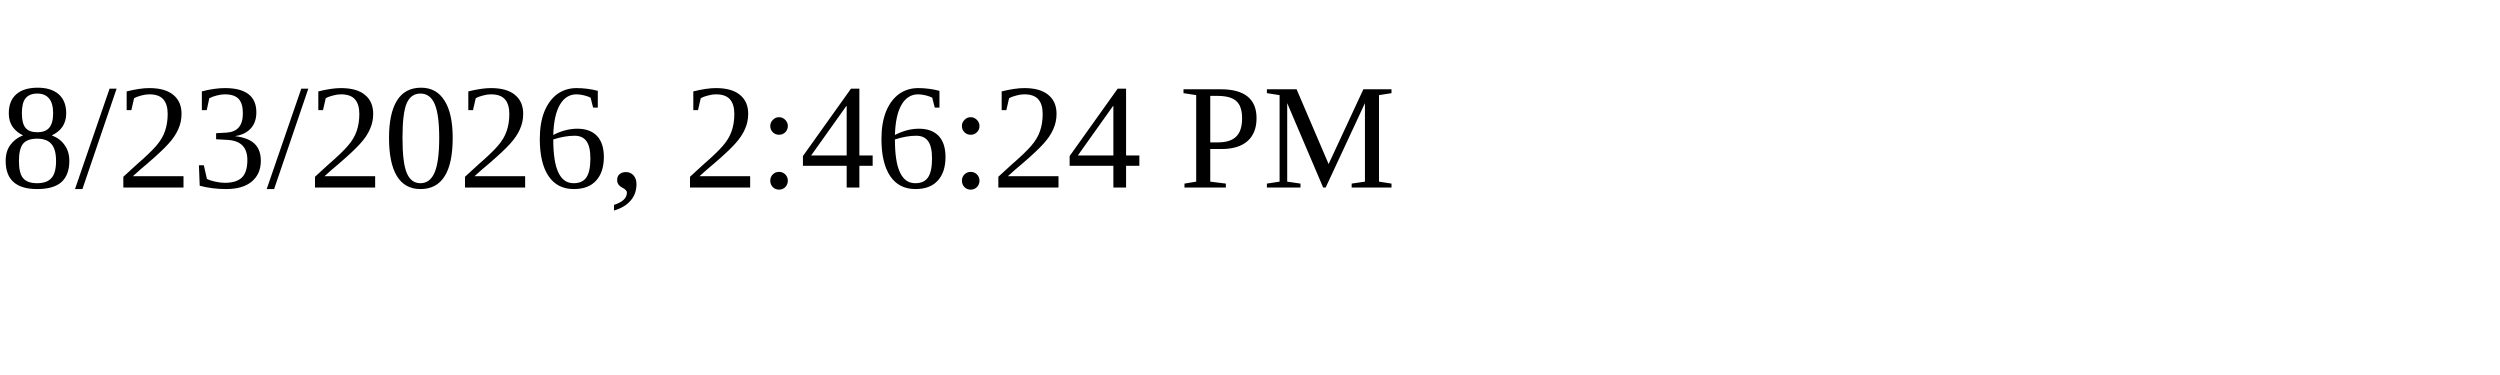
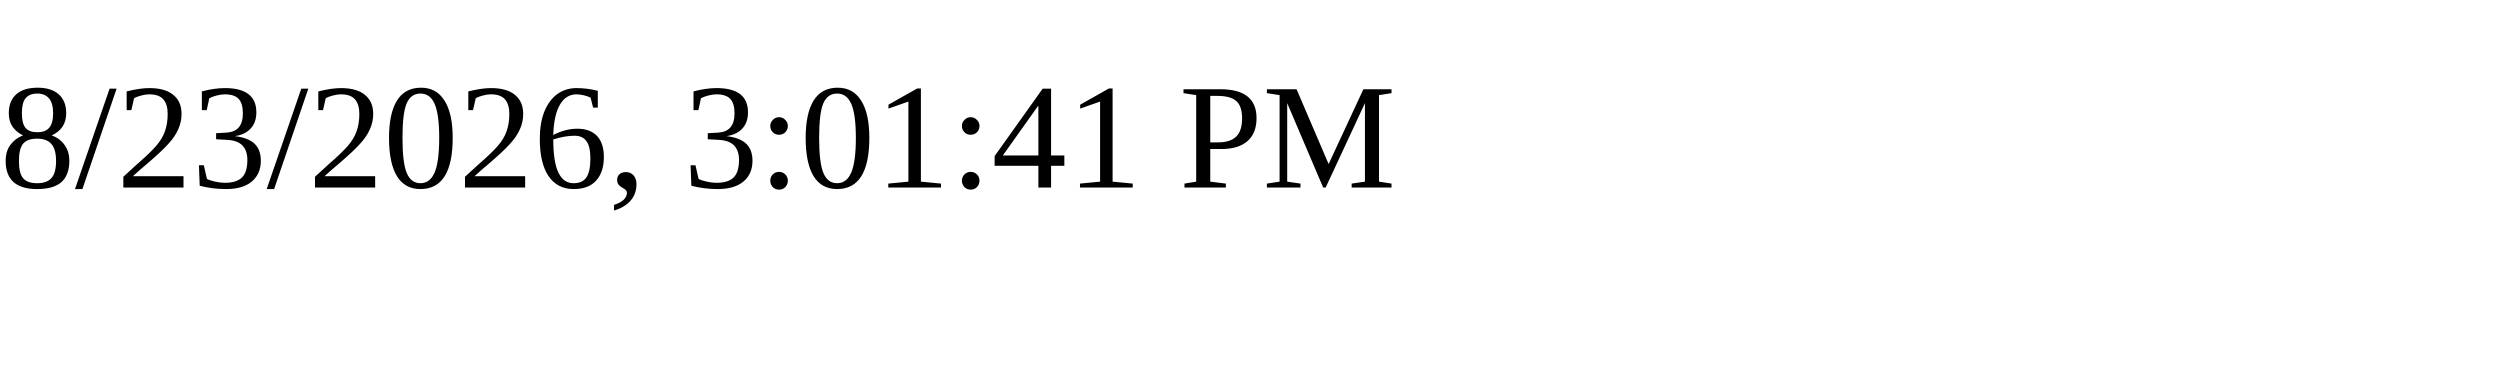
<svg xmlns="http://www.w3.org/2000/svg" height="30" width="200">
-   <text x="0" y="15">8/23/2026, 2:46:24 PM</text>
+   <text x="0" y="15">8/23/2026, 3:01:41 PM</text>
</svg>
